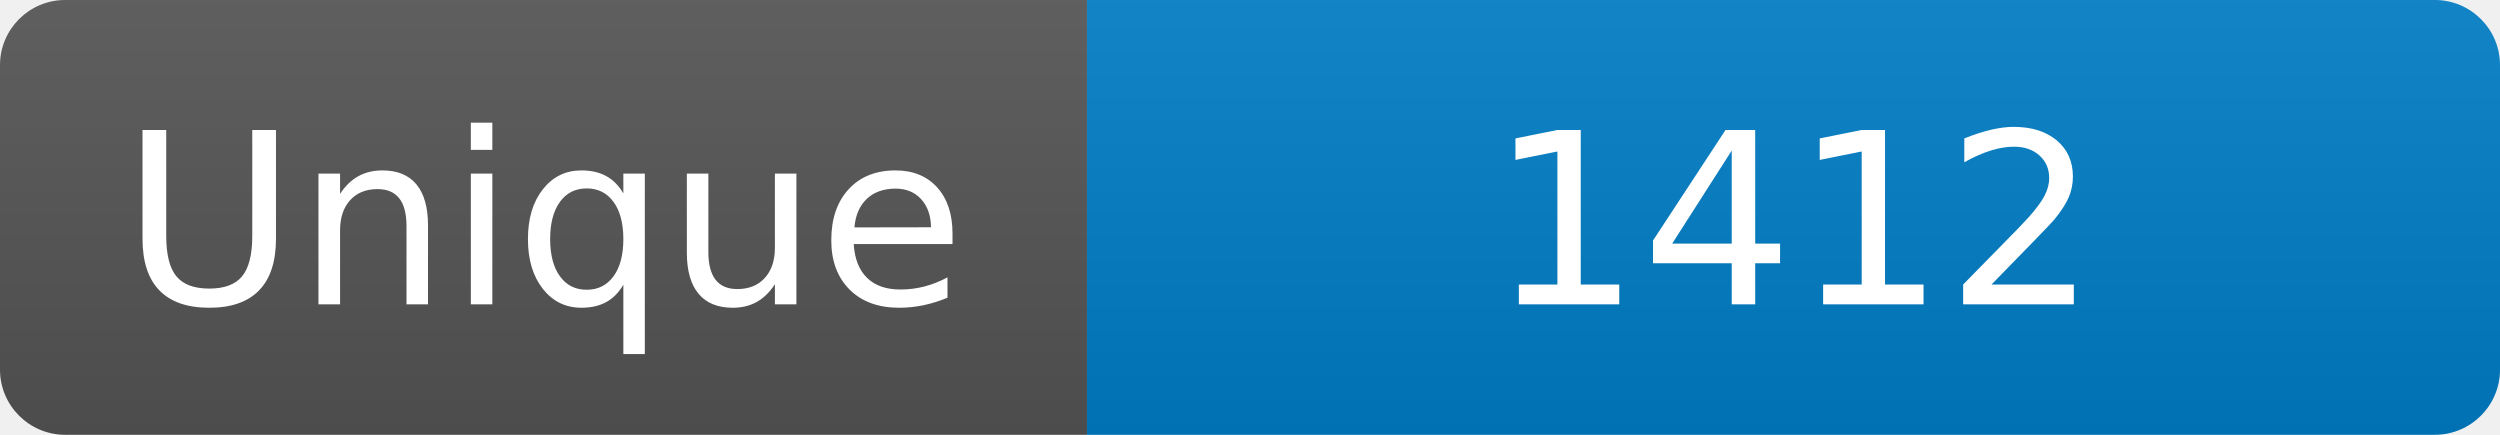
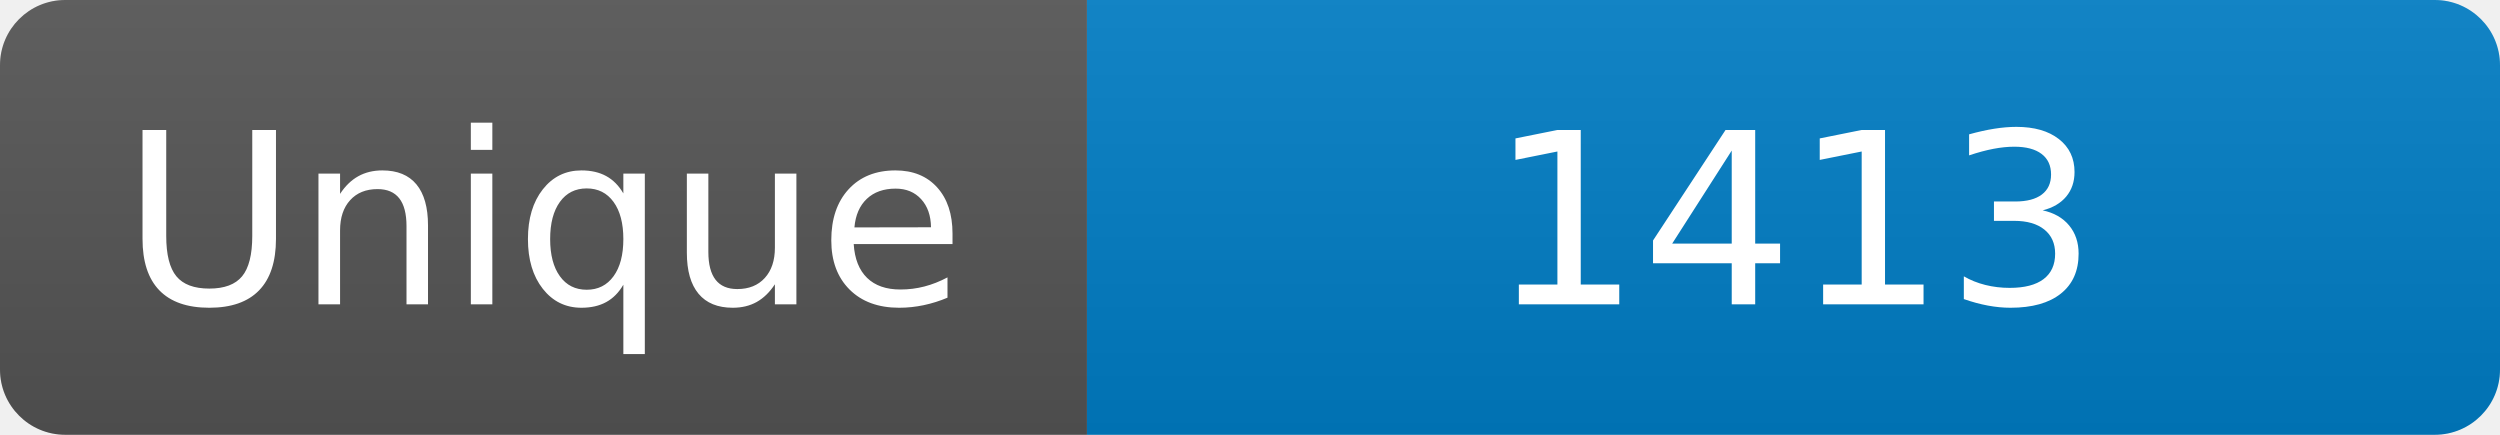
<svg xmlns="http://www.w3.org/2000/svg" width="115" height="20" role="img" aria-label="Maintained?: yes">
  <linearGradient id="s" x2="0" y2="100%">
    <stop offset="0" stop-color="#bbb" stop-opacity=".1" />
    <stop offset="1" stop-opacity=".1" />
  </linearGradient>
  <clipPath id="r">
    <rect width="115" height="20" rx="3" fill="#fff" />
  </clipPath>
  <g clip-path="url(#r)">
    <rect width="50" height="20" fill="#555" />
    <rect x="50" width="160" height="20" fill="#007ec6" />
    <rect width="115" height="20" fill="url(#s)" />
  </g>
  <g fill="#fff" text-anchor="middle" font-family="Verdana,Geneva,DejaVu Sans,sans-serif" font-size="110">
    <text x="250" y="140" transform="scale(.1)" fill="#fff">Unique</text>
-     <text x="825" y="140" transform="scale(.1)" fill="#fff">1412</text>
+     <text x="825" y="140" transform="scale(.1)" fill="#fff">1413</text>
  </g>
</svg>
